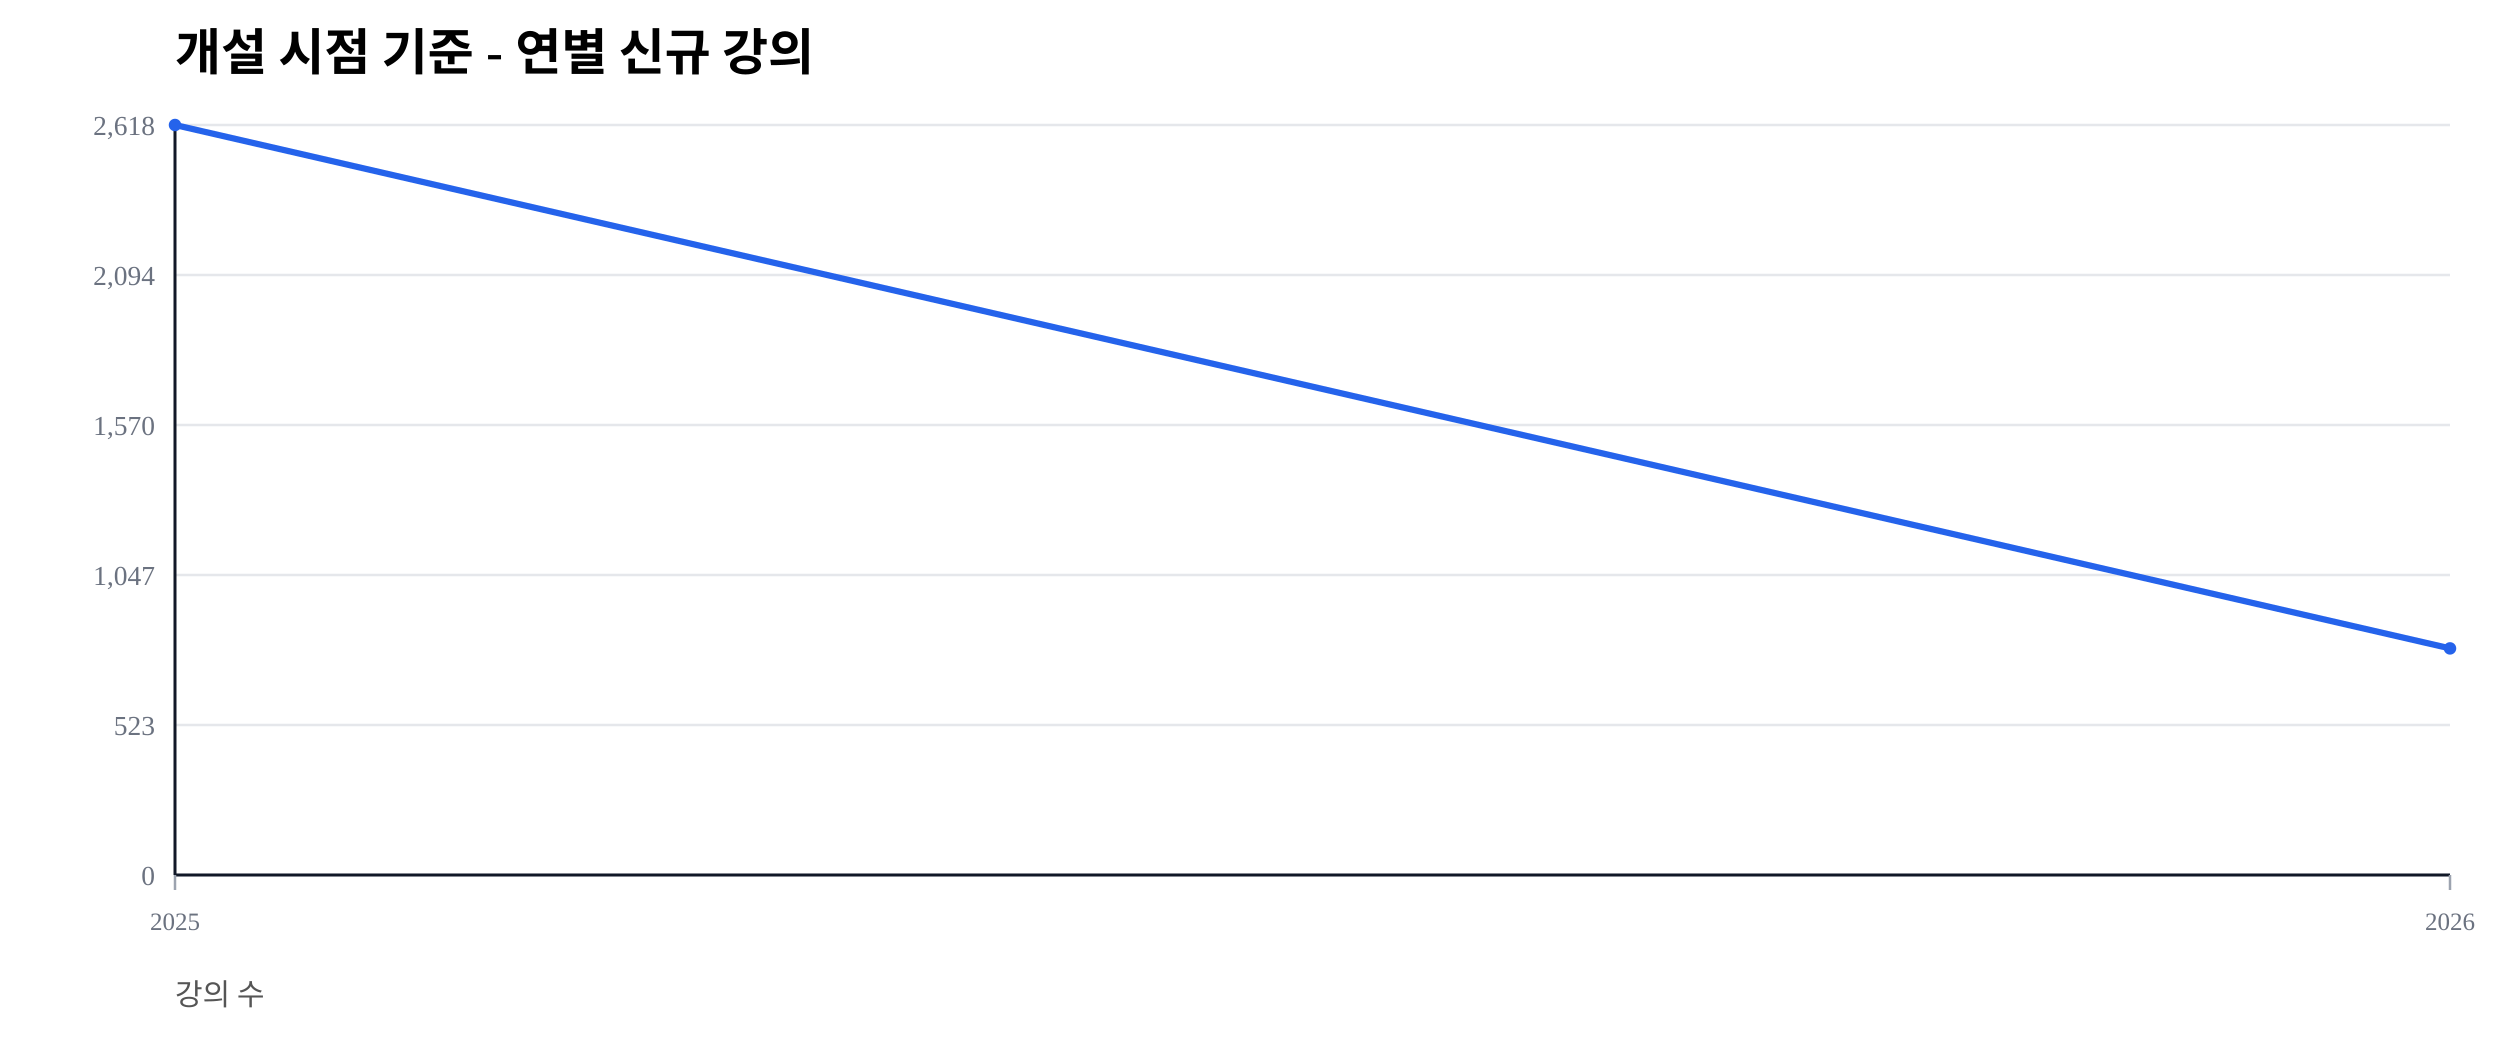
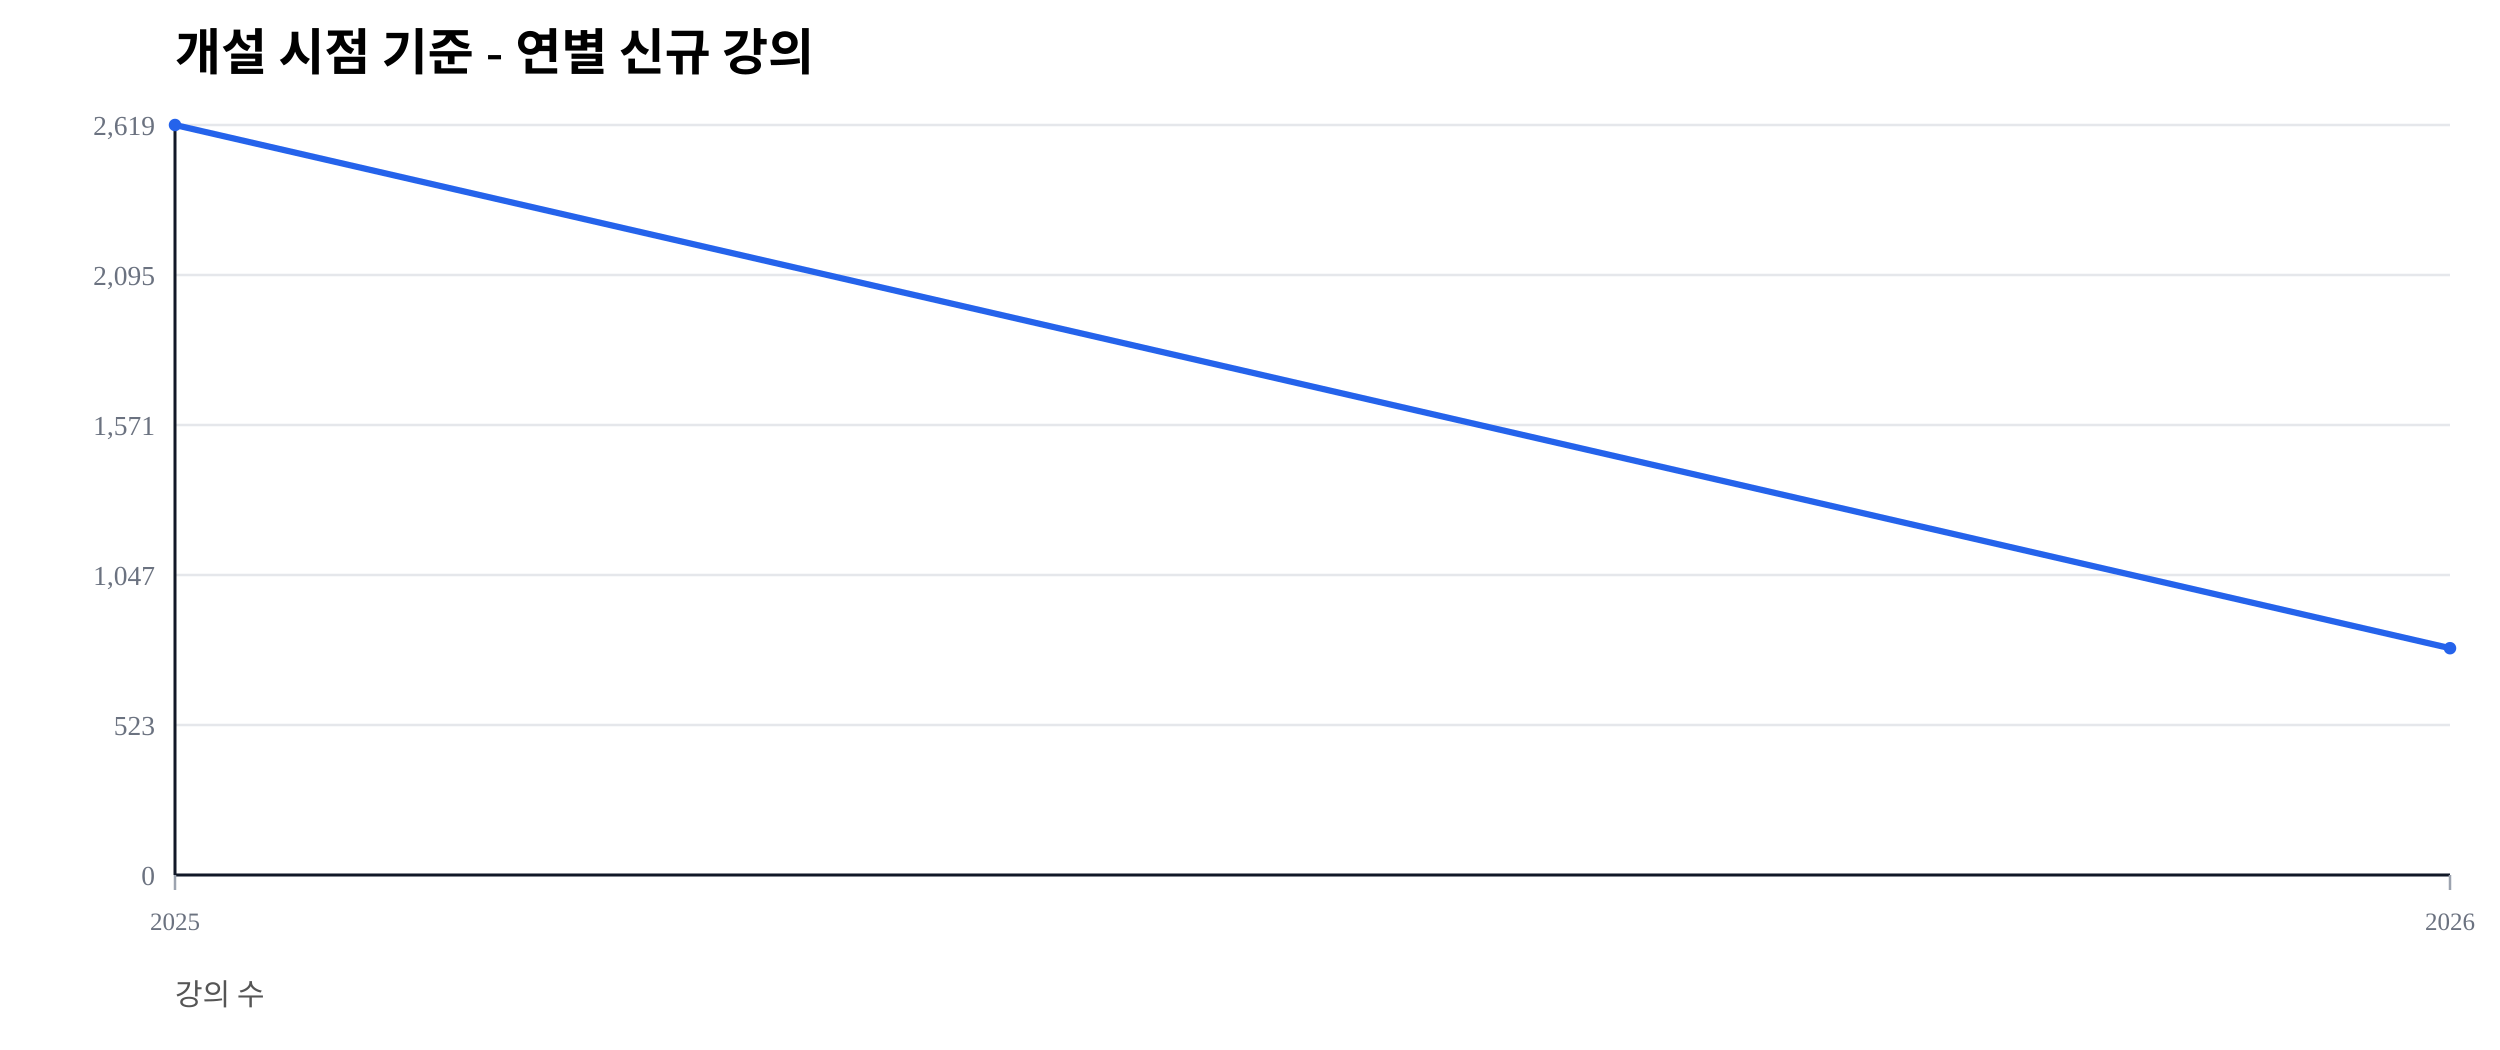
<svg xmlns="http://www.w3.org/2000/svg" width="1000" height="420" viewBox="0 0 1000 420">
  <rect width="100%" height="100%" fill="#ffffff" />
  <text x="70" y="28" font-size="20" font-weight="600">개설 시점 기준 - 연별 신규 강의</text>
  <text x="70" y="402" font-size="12" fill="#555">강의 수</text>
  <line x1="70" y1="350.00" x2="980" y2="350.00" stroke="#e5e7eb" stroke-width="1" />
  <text x="62" y="354.00" font-size="11" fill="#6b7280" text-anchor="end">0</text>
  <line x1="70" y1="290.00" x2="980" y2="290.00" stroke="#e5e7eb" stroke-width="1" />
  <text x="62" y="294.00" font-size="11" fill="#6b7280" text-anchor="end">523</text>
  <line x1="70" y1="230.00" x2="980" y2="230.00" stroke="#e5e7eb" stroke-width="1" />
  <text x="62" y="234.00" font-size="11" fill="#6b7280" text-anchor="end">1,047</text>
  <line x1="70" y1="170.00" x2="980" y2="170.00" stroke="#e5e7eb" stroke-width="1" />
-   <text x="62" y="174.00" font-size="11" fill="#6b7280" text-anchor="end">1,570</text>
+   <text x="62" y="174.00" font-size="11" fill="#6b7280" text-anchor="end">1,571</text>
  <line x1="70" y1="110.00" x2="980" y2="110.00" stroke="#e5e7eb" stroke-width="1" />
-   <text x="62" y="114.00" font-size="11" fill="#6b7280" text-anchor="end">2,094</text>
+   <text x="62" y="114.00" font-size="11" fill="#6b7280" text-anchor="end">2,095</text>
  <line x1="70" y1="50.00" x2="980" y2="50.00" stroke="#e5e7eb" stroke-width="1" />
-   <text x="62" y="54.00" font-size="11" fill="#6b7280" text-anchor="end">2,618</text>
+   <text x="62" y="54.00" font-size="11" fill="#6b7280" text-anchor="end">2,619</text>
  <line x1="70" y1="350" x2="980" y2="350" stroke="#111827" stroke-width="1.2" />
  <line x1="70" y1="50" x2="70" y2="350" stroke="#111827" stroke-width="1.2" />
  <line x1="70.00" y1="350" x2="70.00" y2="356" stroke="#9ca3af" stroke-width="1" />
  <text x="70.00" y="372" font-size="10" fill="#6b7280" text-anchor="middle">2025</text>
  <line x1="980.00" y1="350" x2="980.00" y2="356" stroke="#9ca3af" stroke-width="1" />
  <text x="980.00" y="372" font-size="10" fill="#6b7280" text-anchor="middle">2026</text>
-   <polyline fill="none" stroke="#2563eb" stroke-width="2.5" points="70.00,50.00 980.00,259.36" />
+   <polyline fill="none" stroke="#2563eb" stroke-width="2.5" points="70.00,50.00 980.00,259.28" />
  <circle cx="70.00" cy="50.00" r="2.5" fill="#2563eb" />
-   <circle cx="980.00" cy="259.36" r="2.5" fill="#2563eb" />
+   <circle cx="980.00" cy="259.28" r="2.5" fill="#2563eb" />
</svg>
